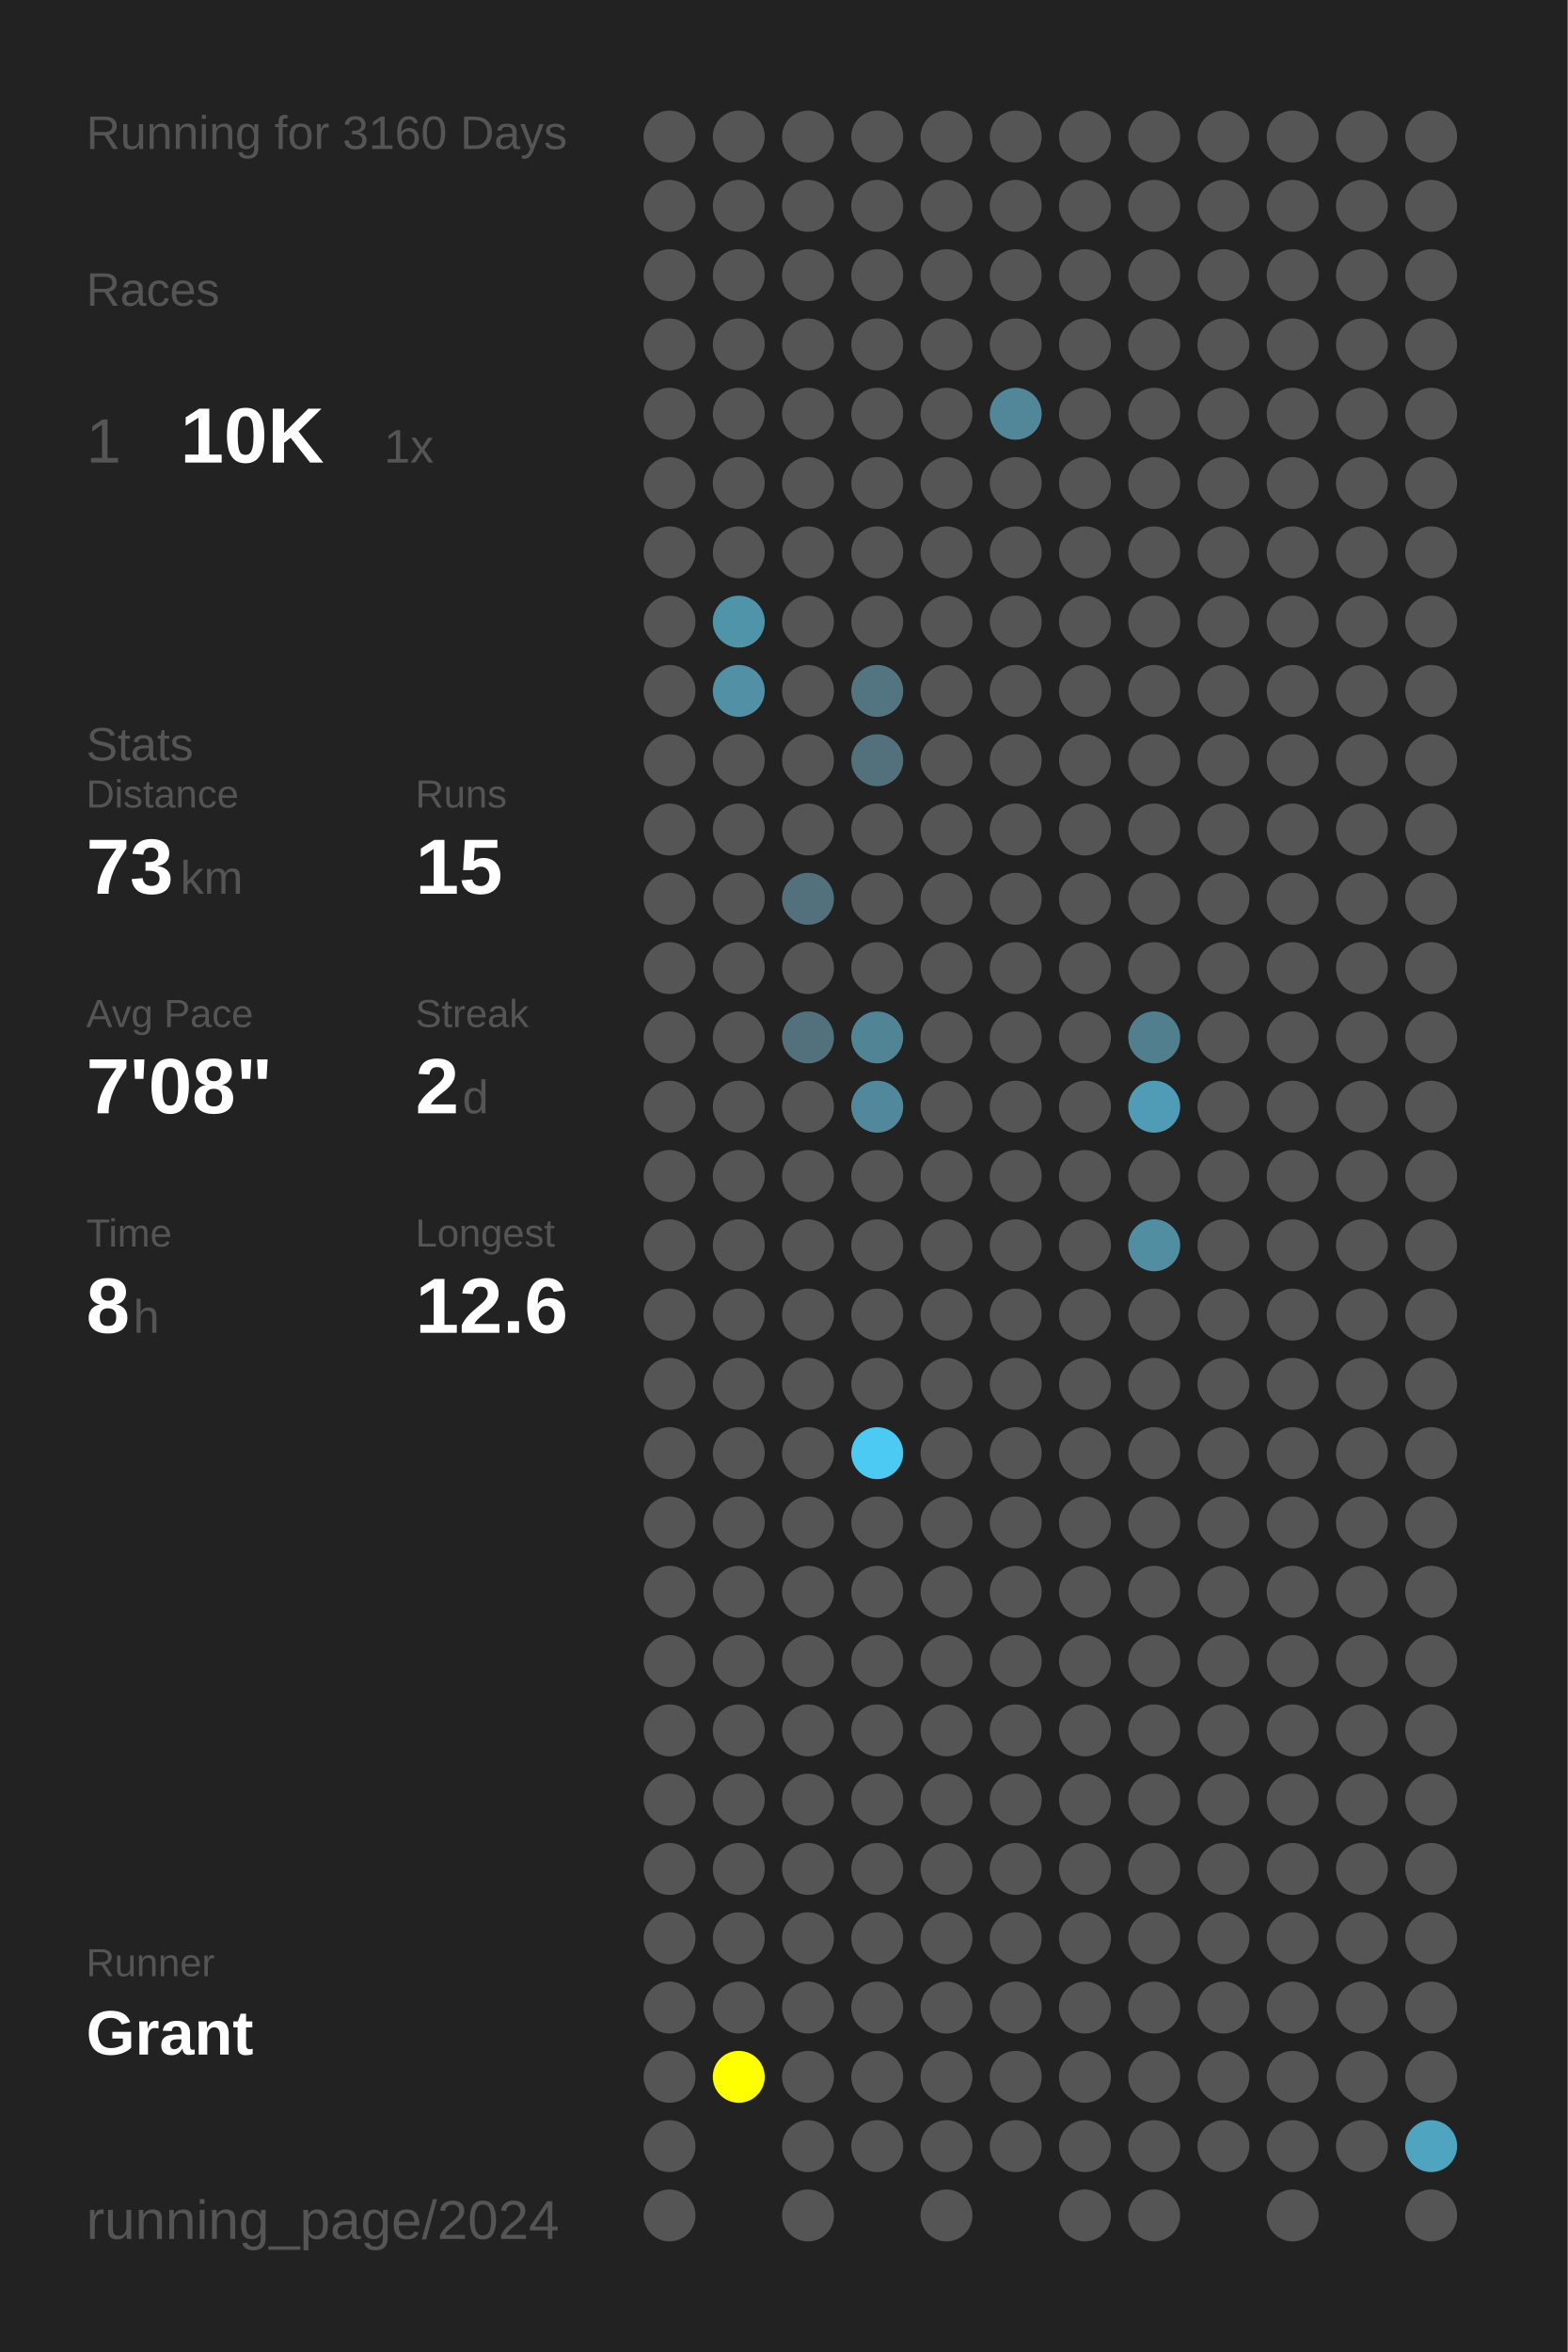
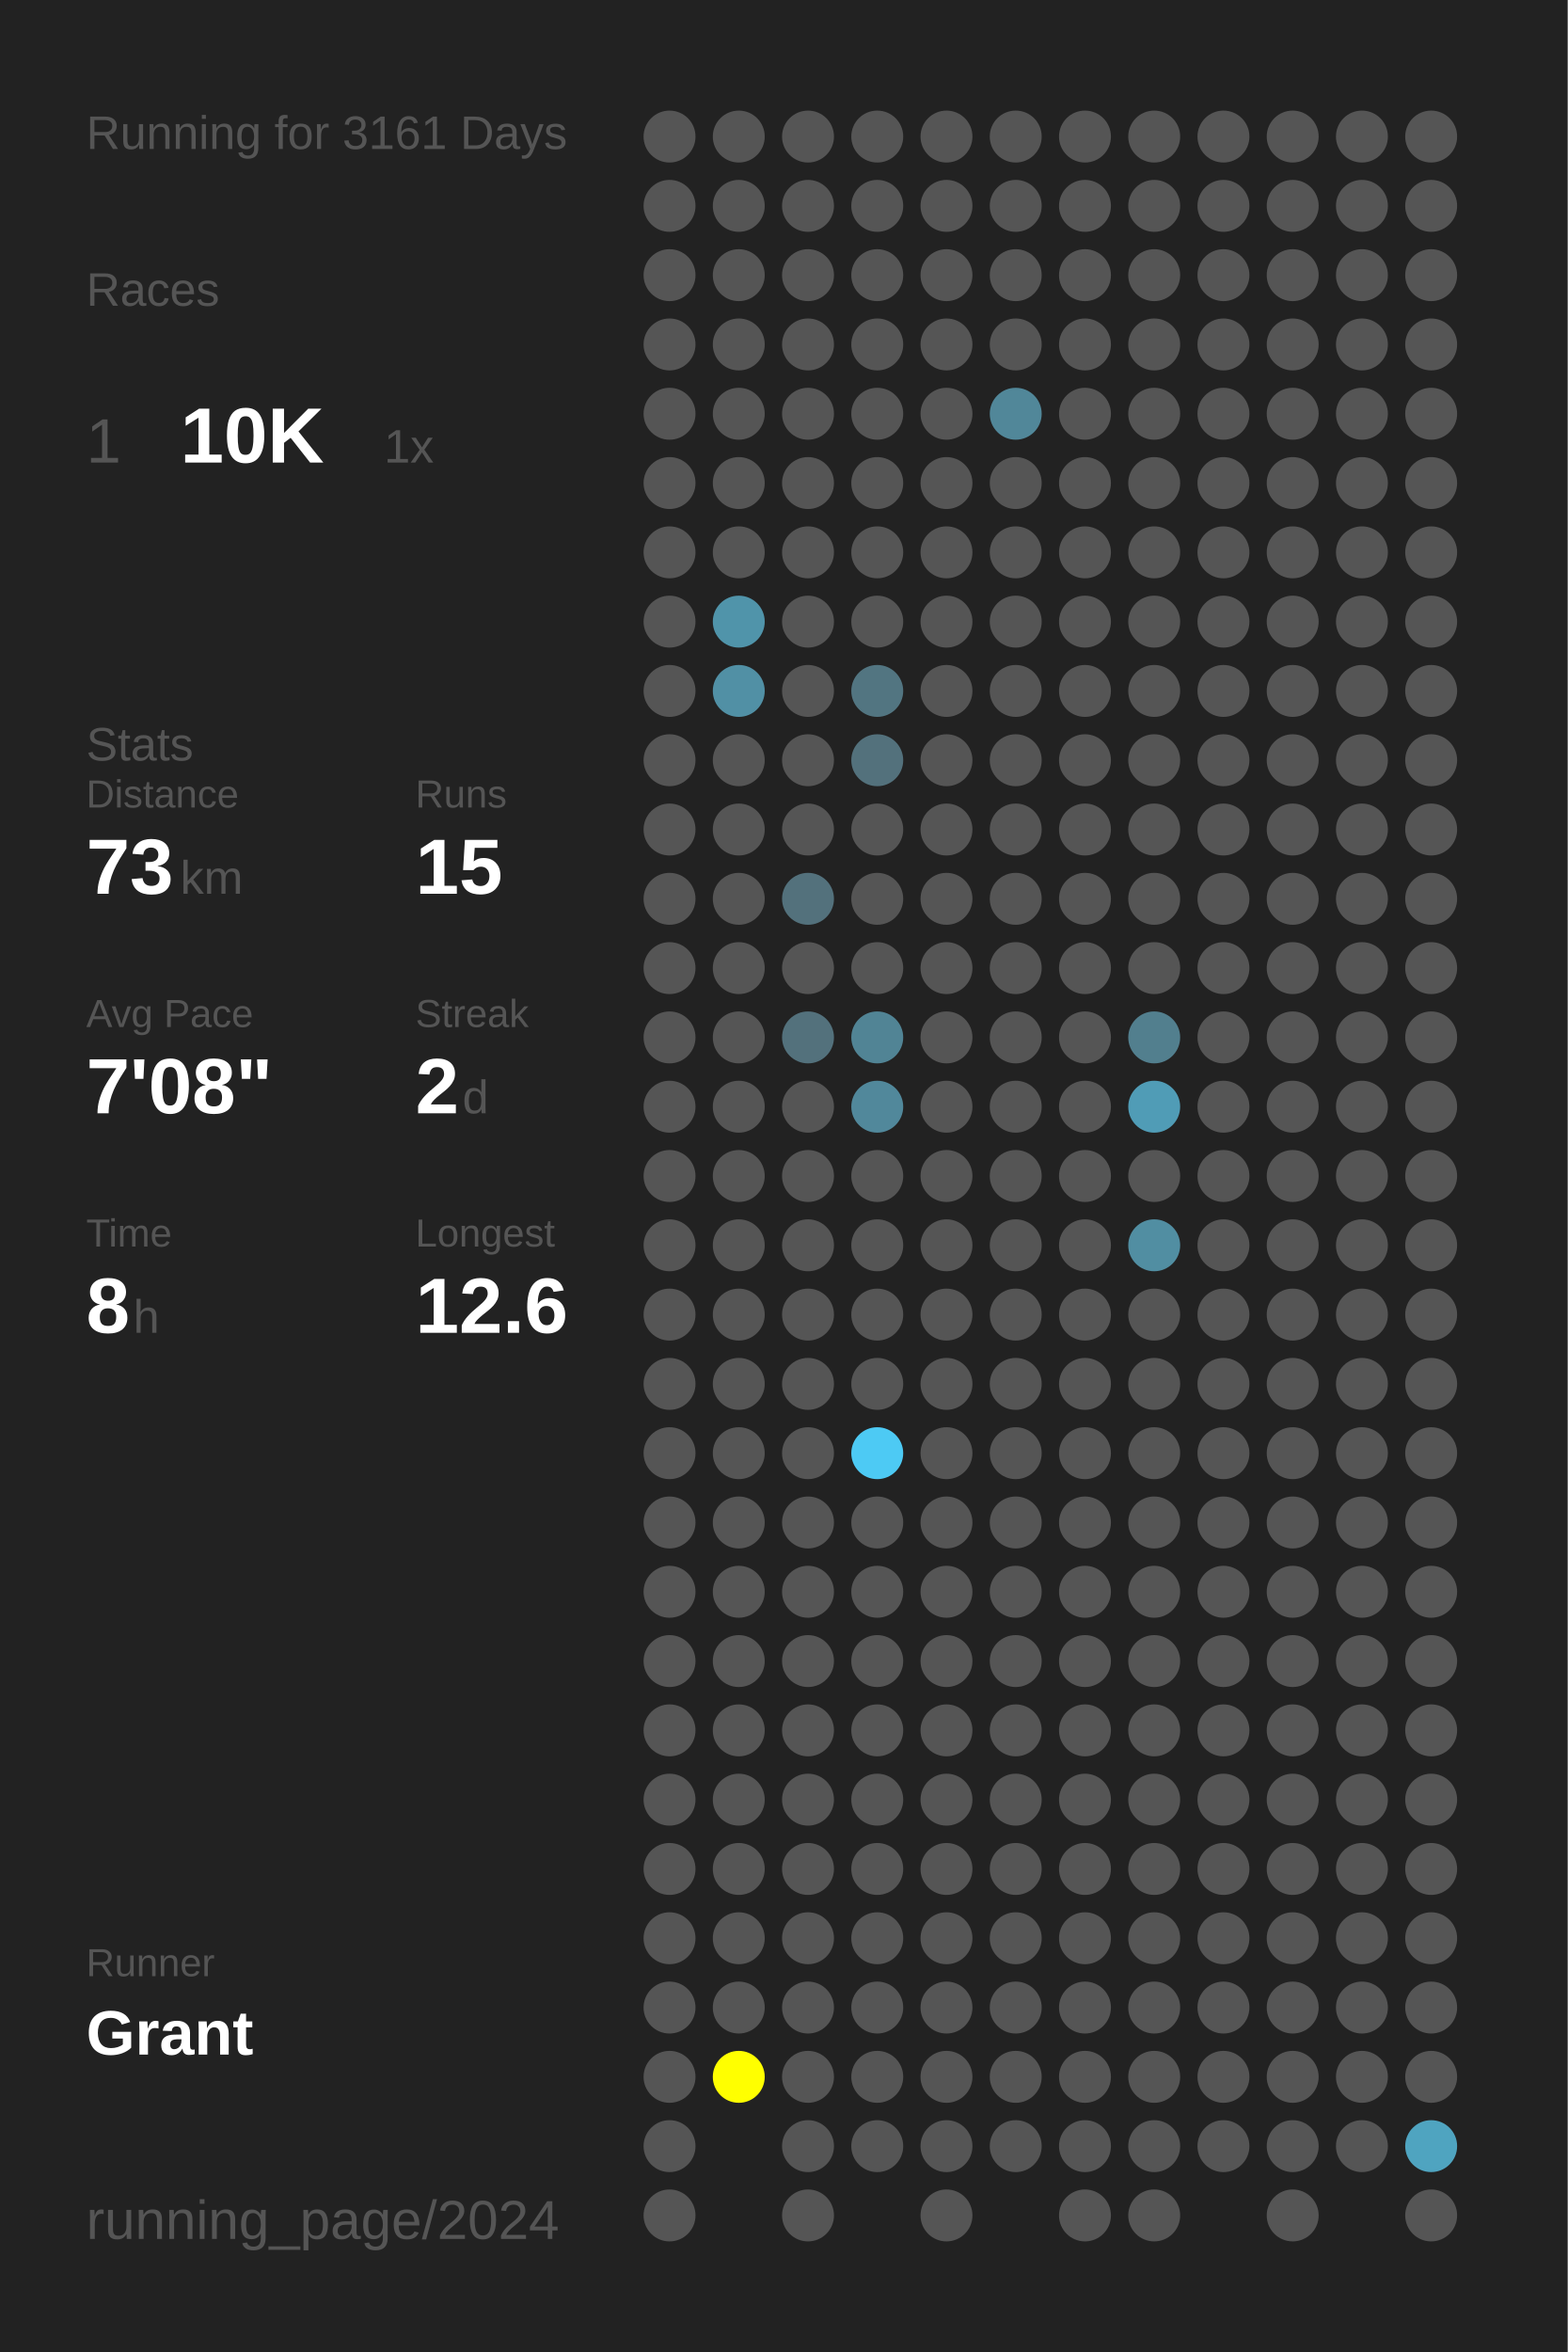
<svg xmlns="http://www.w3.org/2000/svg" baseProfile="full" height="300mm" version="1.1" viewBox="0,0,200,300" width="200mm">
  <defs />
  <rect fill="#222222" height="300" width="200" x="0" y="0" />
-   <text fill="#555555" style="font-size:6px; font-family:Arial;" x="11" y="19">Running for 3160 Days</text>
+   <text fill="#555555" style="font-size:6px; font-family:Arial;" x="11" y="19">Running for 3161 Days</text>
  <text fill="#555555" style="font-size:6px; font-family:Arial;" x="11" y="39">Races</text>
  <text fill="#555555" style="font-size:8px; font-family:Arial;" x="11" y="59">1</text>
  <text fill="#FFFFFF" style="font-size:10px; font-family:Arial; font-weight:bold;" x="23" y="59">10K</text>
  <text fill="#555555" style="font-size:6px; font-family:Arial;" x="49" y="59">1x</text>
  <text fill="#555555" style="font-size:6px; font-family:Arial;" x="11" y="97">Stats</text>
  <text fill="#555555" style="font-size:5px; font-family:Arial;" x="11" y="103">Distance</text>
  <text fill="#FFFFFF" style="font-size:10px; font-family:Arial; font-weight:bold;" x="11" y="114">73</text>
  <text fill="#555555" style="font-size:6px; font-family:Arial;" x="23" y="114">km</text>
  <text fill="#555555" style="font-size:5px; font-family:Arial;" x="53" y="103">Runs</text>
  <text fill="#FFFFFF" style="font-size:10px; font-family:Arial; font-weight:bold;" x="53" y="114">15</text>
  <text fill="#555555" style="font-size:5px; font-family:Arial;" x="11" y="131">Avg Pace</text>
  <text fill="#FFFFFF" style="font-size:10px; font-family:Arial; font-weight:bold;" x="11" y="142">7'08"</text>
  <text fill="#555555" style="font-size:5px; font-family:Arial;" x="53" y="131">Streak</text>
  <text fill="#FFFFFF" style="font-size:10px; font-family:Arial; font-weight:bold;" x="53" y="142">2</text>
  <text fill="#555555" style="font-size:6px; font-family:Arial;" x="59" y="142">d</text>
  <text fill="#555555" style="font-size:5px; font-family:Arial;" x="11" y="159">Time</text>
  <text fill="#FFFFFF" style="font-size:10px; font-family:Arial; font-weight:bold;" x="11" y="170">8</text>
  <text fill="#555555" style="font-size:6px; font-family:Arial;" x="17" y="170">h</text>
  <text fill="#555555" style="font-size:5px; font-family:Arial;" x="53" y="159">Longest</text>
  <text fill="#FFFFFF" style="font-size:10px; font-family:Arial; font-weight:bold;" x="53" y="170">12.6</text>
  <text fill="#555555" style="font-size:5px; font-family:Arial;" x="11" y="252.065">Runner</text>
  <text fill="#FFFFFF" style="font-size:8px; font-family:Arial; font-weight:bold;" x="11" y="262.065">Grant</text>
  <text fill="#555555" style="font-size:7px; font-family:Arial;" x="11" y="285.581">running_page/2024</text>
  <circle cx="85.417" cy="17.419" fill="#555555" r="3.312" />
  <circle cx="85.417" cy="26.258" fill="#555555" r="3.312" />
  <circle cx="85.417" cy="35.097" fill="#555555" r="3.312" />
  <circle cx="85.417" cy="43.935" fill="#555555" r="3.312" />
  <circle cx="85.417" cy="52.774" fill="#555555" r="3.312" />
  <circle cx="85.417" cy="61.613" fill="#555555" r="3.312" />
  <circle cx="85.417" cy="70.452" fill="#555555" r="3.312" />
  <circle cx="85.417" cy="79.29" fill="#555555" r="3.312" />
  <circle cx="85.417" cy="88.129" fill="#555555" r="3.312" />
  <circle cx="85.417" cy="96.968" fill="#555555" r="3.312" />
  <circle cx="85.417" cy="105.806" fill="#555555" r="3.312" />
  <circle cx="85.417" cy="114.645" fill="#555555" r="3.312" />
  <circle cx="85.417" cy="123.484" fill="#555555" r="3.312" />
  <circle cx="85.417" cy="132.323" fill="#555555" r="3.312" />
  <circle cx="85.417" cy="141.161" fill="#555555" r="3.312" />
  <circle cx="85.417" cy="150" fill="#555555" r="3.312" />
  <circle cx="85.417" cy="158.839" fill="#555555" r="3.312" />
  <circle cx="85.417" cy="167.677" fill="#555555" r="3.312" />
  <circle cx="85.417" cy="176.516" fill="#555555" r="3.312" />
  <circle cx="85.417" cy="185.355" fill="#555555" r="3.312" />
  <circle cx="85.417" cy="194.194" fill="#555555" r="3.312" />
  <circle cx="85.417" cy="203.032" fill="#555555" r="3.312" />
  <circle cx="85.417" cy="211.871" fill="#555555" r="3.312" />
  <circle cx="85.417" cy="220.71" fill="#555555" r="3.312" />
  <circle cx="85.417" cy="229.548" fill="#555555" r="3.312" />
  <circle cx="85.417" cy="238.387" fill="#555555" r="3.312" />
  <circle cx="85.417" cy="247.226" fill="#555555" r="3.312" />
  <circle cx="85.417" cy="256.065" fill="#555555" r="3.312" />
  <circle cx="85.417" cy="264.903" fill="#555555" r="3.312" />
  <circle cx="85.417" cy="273.742" fill="#555555" r="3.312" />
  <circle cx="85.417" cy="282.581" fill="#555555" r="3.312" />
  <circle cx="94.25" cy="17.419" fill="#555555" r="3.312" />
  <circle cx="94.25" cy="26.258" fill="#555555" r="3.312" />
  <circle cx="94.25" cy="35.097" fill="#555555" r="3.312" />
  <circle cx="94.25" cy="43.935" fill="#555555" r="3.312" />
  <circle cx="94.25" cy="52.774" fill="#555555" r="3.312" />
  <circle cx="94.25" cy="61.613" fill="#555555" r="3.312" />
  <circle cx="94.25" cy="70.452" fill="#555555" r="3.312" />
  <circle cx="94.25" cy="79.29" fill="#5094aa" r="3.312" />
  <circle cx="94.25" cy="88.129" fill="#5190a5" r="3.312" />
  <circle cx="94.25" cy="96.968" fill="#555555" r="3.312" />
  <circle cx="94.25" cy="105.806" fill="#555555" r="3.312" />
  <circle cx="94.25" cy="114.645" fill="#555555" r="3.312" />
  <circle cx="94.25" cy="123.484" fill="#555555" r="3.312" />
  <circle cx="94.25" cy="132.323" fill="#555555" r="3.312" />
  <circle cx="94.25" cy="141.161" fill="#555555" r="3.312" />
  <circle cx="94.25" cy="150" fill="#555555" r="3.312" />
  <circle cx="94.25" cy="158.839" fill="#555555" r="3.312" />
  <circle cx="94.25" cy="167.677" fill="#555555" r="3.312" />
  <circle cx="94.25" cy="176.516" fill="#555555" r="3.312" />
  <circle cx="94.25" cy="185.355" fill="#555555" r="3.312" />
  <circle cx="94.25" cy="194.194" fill="#555555" r="3.312" />
  <circle cx="94.25" cy="203.032" fill="#555555" r="3.312" />
  <circle cx="94.25" cy="211.871" fill="#555555" r="3.312" />
  <circle cx="94.25" cy="220.71" fill="#555555" r="3.312" />
  <circle cx="94.25" cy="229.548" fill="#555555" r="3.312" />
  <circle cx="94.25" cy="238.387" fill="#555555" r="3.312" />
  <circle cx="94.25" cy="247.226" fill="#555555" r="3.312" />
  <circle cx="94.25" cy="256.065" fill="#555555" r="3.312" />
  <circle cx="94.25" cy="264.903" fill="#FFFF00" r="3.312" />
  <circle cx="103.083" cy="17.419" fill="#555555" r="3.312" />
  <circle cx="103.083" cy="26.258" fill="#555555" r="3.312" />
  <circle cx="103.083" cy="35.097" fill="#555555" r="3.312" />
  <circle cx="103.083" cy="43.935" fill="#555555" r="3.312" />
  <circle cx="103.083" cy="52.774" fill="#555555" r="3.312" />
  <circle cx="103.083" cy="61.613" fill="#555555" r="3.312" />
  <circle cx="103.083" cy="70.452" fill="#555555" r="3.312" />
  <circle cx="103.083" cy="79.29" fill="#555555" r="3.312" />
  <circle cx="103.083" cy="88.129" fill="#555555" r="3.312" />
  <circle cx="103.083" cy="96.968" fill="#555555" r="3.312" />
  <circle cx="103.083" cy="105.806" fill="#555555" r="3.312" />
  <circle cx="103.083" cy="114.645" fill="#53717c" r="3.312" />
  <circle cx="103.083" cy="123.484" fill="#555555" r="3.312" />
  <circle cx="103.083" cy="132.323" fill="#53717c" r="3.312" />
  <circle cx="103.083" cy="141.161" fill="#555555" r="3.312" />
  <circle cx="103.083" cy="150" fill="#555555" r="3.312" />
  <circle cx="103.083" cy="158.839" fill="#555555" r="3.312" />
  <circle cx="103.083" cy="167.677" fill="#555555" r="3.312" />
  <circle cx="103.083" cy="176.516" fill="#555555" r="3.312" />
  <circle cx="103.083" cy="185.355" fill="#555555" r="3.312" />
  <circle cx="103.083" cy="194.194" fill="#555555" r="3.312" />
  <circle cx="103.083" cy="203.032" fill="#555555" r="3.312" />
  <circle cx="103.083" cy="211.871" fill="#555555" r="3.312" />
  <circle cx="103.083" cy="220.71" fill="#555555" r="3.312" />
  <circle cx="103.083" cy="229.548" fill="#555555" r="3.312" />
  <circle cx="103.083" cy="238.387" fill="#555555" r="3.312" />
  <circle cx="103.083" cy="247.226" fill="#555555" r="3.312" />
  <circle cx="103.083" cy="256.065" fill="#555555" r="3.312" />
  <circle cx="103.083" cy="264.903" fill="#555555" r="3.312" />
  <circle cx="103.083" cy="273.742" fill="#555555" r="3.312" />
  <circle cx="103.083" cy="282.581" fill="#555555" r="3.312" />
  <circle cx="111.917" cy="17.419" fill="#555555" r="3.312" />
  <circle cx="111.917" cy="26.258" fill="#555555" r="3.312" />
  <circle cx="111.917" cy="35.097" fill="#555555" r="3.312" />
  <circle cx="111.917" cy="43.935" fill="#555555" r="3.312" />
  <circle cx="111.917" cy="52.774" fill="#555555" r="3.312" />
  <circle cx="111.917" cy="61.613" fill="#555555" r="3.312" />
  <circle cx="111.917" cy="70.452" fill="#555555" r="3.312" />
  <circle cx="111.917" cy="79.29" fill="#555555" r="3.312" />
  <circle cx="111.917" cy="88.129" fill="#527581" r="3.312" />
  <circle cx="111.917" cy="96.968" fill="#53717c" r="3.312" />
  <circle cx="111.917" cy="105.806" fill="#555555" r="3.312" />
  <circle cx="111.917" cy="114.645" fill="#555555" r="3.312" />
  <circle cx="111.917" cy="123.484" fill="#555555" r="3.312" />
  <circle cx="111.917" cy="132.323" fill="#518495" r="3.312" />
  <circle cx="111.917" cy="141.161" fill="#51889b" r="3.312" />
  <circle cx="111.917" cy="150" fill="#555555" r="3.312" />
  <circle cx="111.917" cy="158.839" fill="#555555" r="3.312" />
  <circle cx="111.917" cy="167.677" fill="#555555" r="3.312" />
  <circle cx="111.917" cy="176.516" fill="#555555" r="3.312" />
  <circle cx="111.917" cy="185.355" fill="#4dcaf4" r="3.312" />
  <circle cx="111.917" cy="194.194" fill="#555555" r="3.312" />
  <circle cx="111.917" cy="203.032" fill="#555555" r="3.312" />
  <circle cx="111.917" cy="211.871" fill="#555555" r="3.312" />
  <circle cx="111.917" cy="220.71" fill="#555555" r="3.312" />
  <circle cx="111.917" cy="229.548" fill="#555555" r="3.312" />
  <circle cx="111.917" cy="238.387" fill="#555555" r="3.312" />
  <circle cx="111.917" cy="247.226" fill="#555555" r="3.312" />
  <circle cx="111.917" cy="256.065" fill="#555555" r="3.312" />
  <circle cx="111.917" cy="264.903" fill="#555555" r="3.312" />
  <circle cx="111.917" cy="273.742" fill="#555555" r="3.312" />
  <circle cx="120.75" cy="17.419" fill="#555555" r="3.312" />
  <circle cx="120.75" cy="26.258" fill="#555555" r="3.312" />
  <circle cx="120.75" cy="35.097" fill="#555555" r="3.312" />
  <circle cx="120.75" cy="43.935" fill="#555555" r="3.312" />
  <circle cx="120.75" cy="52.774" fill="#555555" r="3.312" />
  <circle cx="120.75" cy="61.613" fill="#555555" r="3.312" />
  <circle cx="120.75" cy="70.452" fill="#555555" r="3.312" />
  <circle cx="120.75" cy="79.29" fill="#555555" r="3.312" />
  <circle cx="120.75" cy="88.129" fill="#555555" r="3.312" />
  <circle cx="120.75" cy="96.968" fill="#555555" r="3.312" />
  <circle cx="120.75" cy="105.806" fill="#555555" r="3.312" />
  <circle cx="120.75" cy="114.645" fill="#555555" r="3.312" />
  <circle cx="120.75" cy="123.484" fill="#555555" r="3.312" />
  <circle cx="120.75" cy="132.323" fill="#555555" r="3.312" />
  <circle cx="120.75" cy="141.161" fill="#555555" r="3.312" />
  <circle cx="120.75" cy="150" fill="#555555" r="3.312" />
  <circle cx="120.75" cy="158.839" fill="#555555" r="3.312" />
  <circle cx="120.75" cy="167.677" fill="#555555" r="3.312" />
  <circle cx="120.75" cy="176.516" fill="#555555" r="3.312" />
  <circle cx="120.75" cy="185.355" fill="#555555" r="3.312" />
  <circle cx="120.75" cy="194.194" fill="#555555" r="3.312" />
  <circle cx="120.75" cy="203.032" fill="#555555" r="3.312" />
  <circle cx="120.75" cy="211.871" fill="#555555" r="3.312" />
  <circle cx="120.75" cy="220.71" fill="#555555" r="3.312" />
  <circle cx="120.75" cy="229.548" fill="#555555" r="3.312" />
  <circle cx="120.75" cy="238.387" fill="#555555" r="3.312" />
  <circle cx="120.75" cy="247.226" fill="#555555" r="3.312" />
  <circle cx="120.75" cy="256.065" fill="#555555" r="3.312" />
  <circle cx="120.75" cy="264.903" fill="#555555" r="3.312" />
  <circle cx="120.75" cy="273.742" fill="#555555" r="3.312" />
  <circle cx="120.75" cy="282.581" fill="#555555" r="3.312" />
  <circle cx="129.583" cy="17.419" fill="#555555" r="3.312" />
  <circle cx="129.583" cy="26.258" fill="#555555" r="3.312" />
  <circle cx="129.583" cy="35.097" fill="#555555" r="3.312" />
  <circle cx="129.583" cy="43.935" fill="#555555" r="3.312" />
  <circle cx="129.583" cy="52.774" fill="#518799" r="3.312" />
  <circle cx="129.583" cy="61.613" fill="#555555" r="3.312" />
  <circle cx="129.583" cy="70.452" fill="#555555" r="3.312" />
  <circle cx="129.583" cy="79.29" fill="#555555" r="3.312" />
  <circle cx="129.583" cy="88.129" fill="#555555" r="3.312" />
  <circle cx="129.583" cy="96.968" fill="#555555" r="3.312" />
  <circle cx="129.583" cy="105.806" fill="#555555" r="3.312" />
  <circle cx="129.583" cy="114.645" fill="#555555" r="3.312" />
  <circle cx="129.583" cy="123.484" fill="#555555" r="3.312" />
  <circle cx="129.583" cy="132.323" fill="#555555" r="3.312" />
  <circle cx="129.583" cy="141.161" fill="#555555" r="3.312" />
  <circle cx="129.583" cy="150" fill="#555555" r="3.312" />
  <circle cx="129.583" cy="158.839" fill="#555555" r="3.312" />
  <circle cx="129.583" cy="167.677" fill="#555555" r="3.312" />
  <circle cx="129.583" cy="176.516" fill="#555555" r="3.312" />
  <circle cx="129.583" cy="185.355" fill="#555555" r="3.312" />
  <circle cx="129.583" cy="194.194" fill="#555555" r="3.312" />
  <circle cx="129.583" cy="203.032" fill="#555555" r="3.312" />
  <circle cx="129.583" cy="211.871" fill="#555555" r="3.312" />
  <circle cx="129.583" cy="220.71" fill="#555555" r="3.312" />
  <circle cx="129.583" cy="229.548" fill="#555555" r="3.312" />
  <circle cx="129.583" cy="238.387" fill="#555555" r="3.312" />
  <circle cx="129.583" cy="247.226" fill="#555555" r="3.312" />
  <circle cx="129.583" cy="256.065" fill="#555555" r="3.312" />
  <circle cx="129.583" cy="264.903" fill="#555555" r="3.312" />
  <circle cx="129.583" cy="273.742" fill="#555555" r="3.312" />
  <circle cx="138.417" cy="17.419" fill="#555555" r="3.312" />
  <circle cx="138.417" cy="26.258" fill="#555555" r="3.312" />
  <circle cx="138.417" cy="35.097" fill="#555555" r="3.312" />
  <circle cx="138.417" cy="43.935" fill="#555555" r="3.312" />
  <circle cx="138.417" cy="52.774" fill="#555555" r="3.312" />
  <circle cx="138.417" cy="61.613" fill="#555555" r="3.312" />
  <circle cx="138.417" cy="70.452" fill="#555555" r="3.312" />
  <circle cx="138.417" cy="79.29" fill="#555555" r="3.312" />
  <circle cx="138.417" cy="88.129" fill="#555555" r="3.312" />
  <circle cx="138.417" cy="96.968" fill="#555555" r="3.312" />
  <circle cx="138.417" cy="105.806" fill="#555555" r="3.312" />
  <circle cx="138.417" cy="114.645" fill="#555555" r="3.312" />
  <circle cx="138.417" cy="123.484" fill="#555555" r="3.312" />
  <circle cx="138.417" cy="132.323" fill="#555555" r="3.312" />
  <circle cx="138.417" cy="141.161" fill="#555555" r="3.312" />
  <circle cx="138.417" cy="150" fill="#555555" r="3.312" />
  <circle cx="138.417" cy="158.839" fill="#555555" r="3.312" />
  <circle cx="138.417" cy="167.677" fill="#555555" r="3.312" />
  <circle cx="138.417" cy="176.516" fill="#555555" r="3.312" />
  <circle cx="138.417" cy="185.355" fill="#555555" r="3.312" />
  <circle cx="138.417" cy="194.194" fill="#555555" r="3.312" />
  <circle cx="138.417" cy="203.032" fill="#555555" r="3.312" />
  <circle cx="138.417" cy="211.871" fill="#555555" r="3.312" />
  <circle cx="138.417" cy="220.71" fill="#555555" r="3.312" />
  <circle cx="138.417" cy="229.548" fill="#555555" r="3.312" />
  <circle cx="138.417" cy="238.387" fill="#555555" r="3.312" />
  <circle cx="138.417" cy="247.226" fill="#555555" r="3.312" />
  <circle cx="138.417" cy="256.065" fill="#555555" r="3.312" />
  <circle cx="138.417" cy="264.903" fill="#555555" r="3.312" />
  <circle cx="138.417" cy="273.742" fill="#555555" r="3.312" />
  <circle cx="138.417" cy="282.581" fill="#555555" r="3.312" />
  <circle cx="147.25" cy="17.419" fill="#555555" r="3.312" />
  <circle cx="147.25" cy="26.258" fill="#555555" r="3.312" />
  <circle cx="147.25" cy="35.097" fill="#555555" r="3.312" />
  <circle cx="147.25" cy="43.935" fill="#555555" r="3.312" />
  <circle cx="147.25" cy="52.774" fill="#555555" r="3.312" />
  <circle cx="147.25" cy="61.613" fill="#555555" r="3.312" />
  <circle cx="147.25" cy="70.452" fill="#555555" r="3.312" />
  <circle cx="147.25" cy="79.29" fill="#555555" r="3.312" />
  <circle cx="147.25" cy="88.129" fill="#555555" r="3.312" />
  <circle cx="147.25" cy="96.968" fill="#555555" r="3.312" />
  <circle cx="147.25" cy="105.806" fill="#555555" r="3.312" />
  <circle cx="147.25" cy="114.645" fill="#555555" r="3.312" />
  <circle cx="147.25" cy="123.484" fill="#555555" r="3.312" />
  <circle cx="147.25" cy="132.323" fill="#527f8e" r="3.312" />
  <circle cx="147.25" cy="141.161" fill="#509cb6" r="3.312" />
  <circle cx="147.25" cy="150" fill="#555555" r="3.312" />
  <circle cx="147.25" cy="158.839" fill="#518ea2" r="3.312" />
  <circle cx="147.25" cy="167.677" fill="#555555" r="3.312" />
  <circle cx="147.25" cy="176.516" fill="#555555" r="3.312" />
  <circle cx="147.25" cy="185.355" fill="#555555" r="3.312" />
  <circle cx="147.25" cy="194.194" fill="#555555" r="3.312" />
  <circle cx="147.25" cy="203.032" fill="#555555" r="3.312" />
  <circle cx="147.25" cy="211.871" fill="#555555" r="3.312" />
  <circle cx="147.25" cy="220.71" fill="#555555" r="3.312" />
  <circle cx="147.25" cy="229.548" fill="#555555" r="3.312" />
  <circle cx="147.25" cy="238.387" fill="#555555" r="3.312" />
  <circle cx="147.25" cy="247.226" fill="#555555" r="3.312" />
  <circle cx="147.25" cy="256.065" fill="#555555" r="3.312" />
  <circle cx="147.25" cy="264.903" fill="#555555" r="3.312" />
  <circle cx="147.25" cy="273.742" fill="#555555" r="3.312" />
  <circle cx="147.25" cy="282.581" fill="#555555" r="3.312" />
  <circle cx="156.083" cy="17.419" fill="#555555" r="3.312" />
  <circle cx="156.083" cy="26.258" fill="#555555" r="3.312" />
  <circle cx="156.083" cy="35.097" fill="#555555" r="3.312" />
  <circle cx="156.083" cy="43.935" fill="#555555" r="3.312" />
  <circle cx="156.083" cy="52.774" fill="#555555" r="3.312" />
  <circle cx="156.083" cy="61.613" fill="#555555" r="3.312" />
  <circle cx="156.083" cy="70.452" fill="#555555" r="3.312" />
  <circle cx="156.083" cy="79.29" fill="#555555" r="3.312" />
  <circle cx="156.083" cy="88.129" fill="#555555" r="3.312" />
  <circle cx="156.083" cy="96.968" fill="#555555" r="3.312" />
  <circle cx="156.083" cy="105.806" fill="#555555" r="3.312" />
  <circle cx="156.083" cy="114.645" fill="#555555" r="3.312" />
  <circle cx="156.083" cy="123.484" fill="#555555" r="3.312" />
  <circle cx="156.083" cy="132.323" fill="#555555" r="3.312" />
  <circle cx="156.083" cy="141.161" fill="#555555" r="3.312" />
  <circle cx="156.083" cy="150" fill="#555555" r="3.312" />
  <circle cx="156.083" cy="158.839" fill="#555555" r="3.312" />
  <circle cx="156.083" cy="167.677" fill="#555555" r="3.312" />
  <circle cx="156.083" cy="176.516" fill="#555555" r="3.312" />
  <circle cx="156.083" cy="185.355" fill="#555555" r="3.312" />
  <circle cx="156.083" cy="194.194" fill="#555555" r="3.312" />
  <circle cx="156.083" cy="203.032" fill="#555555" r="3.312" />
  <circle cx="156.083" cy="211.871" fill="#555555" r="3.312" />
  <circle cx="156.083" cy="220.71" fill="#555555" r="3.312" />
  <circle cx="156.083" cy="229.548" fill="#555555" r="3.312" />
  <circle cx="156.083" cy="238.387" fill="#555555" r="3.312" />
  <circle cx="156.083" cy="247.226" fill="#555555" r="3.312" />
  <circle cx="156.083" cy="256.065" fill="#555555" r="3.312" />
  <circle cx="156.083" cy="264.903" fill="#555555" r="3.312" />
  <circle cx="156.083" cy="273.742" fill="#555555" r="3.312" />
  <circle cx="164.917" cy="17.419" fill="#555555" r="3.312" />
  <circle cx="164.917" cy="26.258" fill="#555555" r="3.312" />
  <circle cx="164.917" cy="35.097" fill="#555555" r="3.312" />
  <circle cx="164.917" cy="43.935" fill="#555555" r="3.312" />
  <circle cx="164.917" cy="52.774" fill="#555555" r="3.312" />
  <circle cx="164.917" cy="61.613" fill="#555555" r="3.312" />
  <circle cx="164.917" cy="70.452" fill="#555555" r="3.312" />
  <circle cx="164.917" cy="79.29" fill="#555555" r="3.312" />
  <circle cx="164.917" cy="88.129" fill="#555555" r="3.312" />
  <circle cx="164.917" cy="96.968" fill="#555555" r="3.312" />
  <circle cx="164.917" cy="105.806" fill="#555555" r="3.312" />
  <circle cx="164.917" cy="114.645" fill="#555555" r="3.312" />
  <circle cx="164.917" cy="123.484" fill="#555555" r="3.312" />
  <circle cx="164.917" cy="132.323" fill="#555555" r="3.312" />
  <circle cx="164.917" cy="141.161" fill="#555555" r="3.312" />
  <circle cx="164.917" cy="150" fill="#555555" r="3.312" />
  <circle cx="164.917" cy="158.839" fill="#555555" r="3.312" />
  <circle cx="164.917" cy="167.677" fill="#555555" r="3.312" />
  <circle cx="164.917" cy="176.516" fill="#555555" r="3.312" />
  <circle cx="164.917" cy="185.355" fill="#555555" r="3.312" />
  <circle cx="164.917" cy="194.194" fill="#555555" r="3.312" />
  <circle cx="164.917" cy="203.032" fill="#555555" r="3.312" />
  <circle cx="164.917" cy="211.871" fill="#555555" r="3.312" />
  <circle cx="164.917" cy="220.71" fill="#555555" r="3.312" />
  <circle cx="164.917" cy="229.548" fill="#555555" r="3.312" />
  <circle cx="164.917" cy="238.387" fill="#555555" r="3.312" />
  <circle cx="164.917" cy="247.226" fill="#555555" r="3.312" />
  <circle cx="164.917" cy="256.065" fill="#555555" r="3.312" />
  <circle cx="164.917" cy="264.903" fill="#555555" r="3.312" />
  <circle cx="164.917" cy="273.742" fill="#555555" r="3.312" />
  <circle cx="164.917" cy="282.581" fill="#555555" r="3.312" />
  <circle cx="173.75" cy="17.419" fill="#555555" r="3.312" />
  <circle cx="173.75" cy="26.258" fill="#555555" r="3.312" />
  <circle cx="173.75" cy="35.097" fill="#555555" r="3.312" />
  <circle cx="173.75" cy="43.935" fill="#555555" r="3.312" />
  <circle cx="173.75" cy="52.774" fill="#555555" r="3.312" />
  <circle cx="173.75" cy="61.613" fill="#555555" r="3.312" />
  <circle cx="173.75" cy="70.452" fill="#555555" r="3.312" />
  <circle cx="173.75" cy="79.29" fill="#555555" r="3.312" />
  <circle cx="173.75" cy="88.129" fill="#555555" r="3.312" />
  <circle cx="173.75" cy="96.968" fill="#555555" r="3.312" />
  <circle cx="173.75" cy="105.806" fill="#555555" r="3.312" />
  <circle cx="173.75" cy="114.645" fill="#555555" r="3.312" />
  <circle cx="173.75" cy="123.484" fill="#555555" r="3.312" />
  <circle cx="173.75" cy="132.323" fill="#555555" r="3.312" />
  <circle cx="173.75" cy="141.161" fill="#555555" r="3.312" />
  <circle cx="173.75" cy="150" fill="#555555" r="3.312" />
  <circle cx="173.75" cy="158.839" fill="#555555" r="3.312" />
  <circle cx="173.75" cy="167.677" fill="#555555" r="3.312" />
  <circle cx="173.75" cy="176.516" fill="#555555" r="3.312" />
  <circle cx="173.75" cy="185.355" fill="#555555" r="3.312" />
  <circle cx="173.75" cy="194.194" fill="#555555" r="3.312" />
  <circle cx="173.75" cy="203.032" fill="#555555" r="3.312" />
  <circle cx="173.75" cy="211.871" fill="#555555" r="3.312" />
  <circle cx="173.75" cy="220.71" fill="#555555" r="3.312" />
  <circle cx="173.75" cy="229.548" fill="#555555" r="3.312" />
  <circle cx="173.75" cy="238.387" fill="#555555" r="3.312" />
  <circle cx="173.75" cy="247.226" fill="#555555" r="3.312" />
  <circle cx="173.75" cy="256.065" fill="#555555" r="3.312" />
  <circle cx="173.75" cy="264.903" fill="#555555" r="3.312" />
  <circle cx="173.75" cy="273.742" fill="#555555" r="3.312" />
  <circle cx="182.583" cy="17.419" fill="#555555" r="3.312" />
  <circle cx="182.583" cy="26.258" fill="#555555" r="3.312" />
  <circle cx="182.583" cy="35.097" fill="#555555" r="3.312" />
  <circle cx="182.583" cy="43.935" fill="#555555" r="3.312" />
  <circle cx="182.583" cy="52.774" fill="#555555" r="3.312" />
  <circle cx="182.583" cy="61.613" fill="#555555" r="3.312" />
  <circle cx="182.583" cy="70.452" fill="#555555" r="3.312" />
  <circle cx="182.583" cy="79.29" fill="#555555" r="3.312" />
  <circle cx="182.583" cy="88.129" fill="#555555" r="3.312" />
  <circle cx="182.583" cy="96.968" fill="#555555" r="3.312" />
  <circle cx="182.583" cy="105.806" fill="#555555" r="3.312" />
  <circle cx="182.583" cy="114.645" fill="#555555" r="3.312" />
  <circle cx="182.583" cy="123.484" fill="#555555" r="3.312" />
  <circle cx="182.583" cy="132.323" fill="#555555" r="3.312" />
  <circle cx="182.583" cy="141.161" fill="#555555" r="3.312" />
  <circle cx="182.583" cy="150" fill="#555555" r="3.312" />
  <circle cx="182.583" cy="158.839" fill="#555555" r="3.312" />
  <circle cx="182.583" cy="167.677" fill="#555555" r="3.312" />
  <circle cx="182.583" cy="176.516" fill="#555555" r="3.312" />
  <circle cx="182.583" cy="185.355" fill="#555555" r="3.312" />
  <circle cx="182.583" cy="194.194" fill="#555555" r="3.312" />
  <circle cx="182.583" cy="203.032" fill="#555555" r="3.312" />
  <circle cx="182.583" cy="211.871" fill="#555555" r="3.312" />
  <circle cx="182.583" cy="220.71" fill="#555555" r="3.312" />
  <circle cx="182.583" cy="229.548" fill="#555555" r="3.312" />
  <circle cx="182.583" cy="238.387" fill="#555555" r="3.312" />
  <circle cx="182.583" cy="247.226" fill="#555555" r="3.312" />
  <circle cx="182.583" cy="256.065" fill="#555555" r="3.312" />
  <circle cx="182.583" cy="264.903" fill="#555555" r="3.312" />
  <circle cx="182.583" cy="273.742" fill="#4fa4c0" r="3.312" />
  <circle cx="182.583" cy="282.581" fill="#555555" r="3.312" />
</svg>
